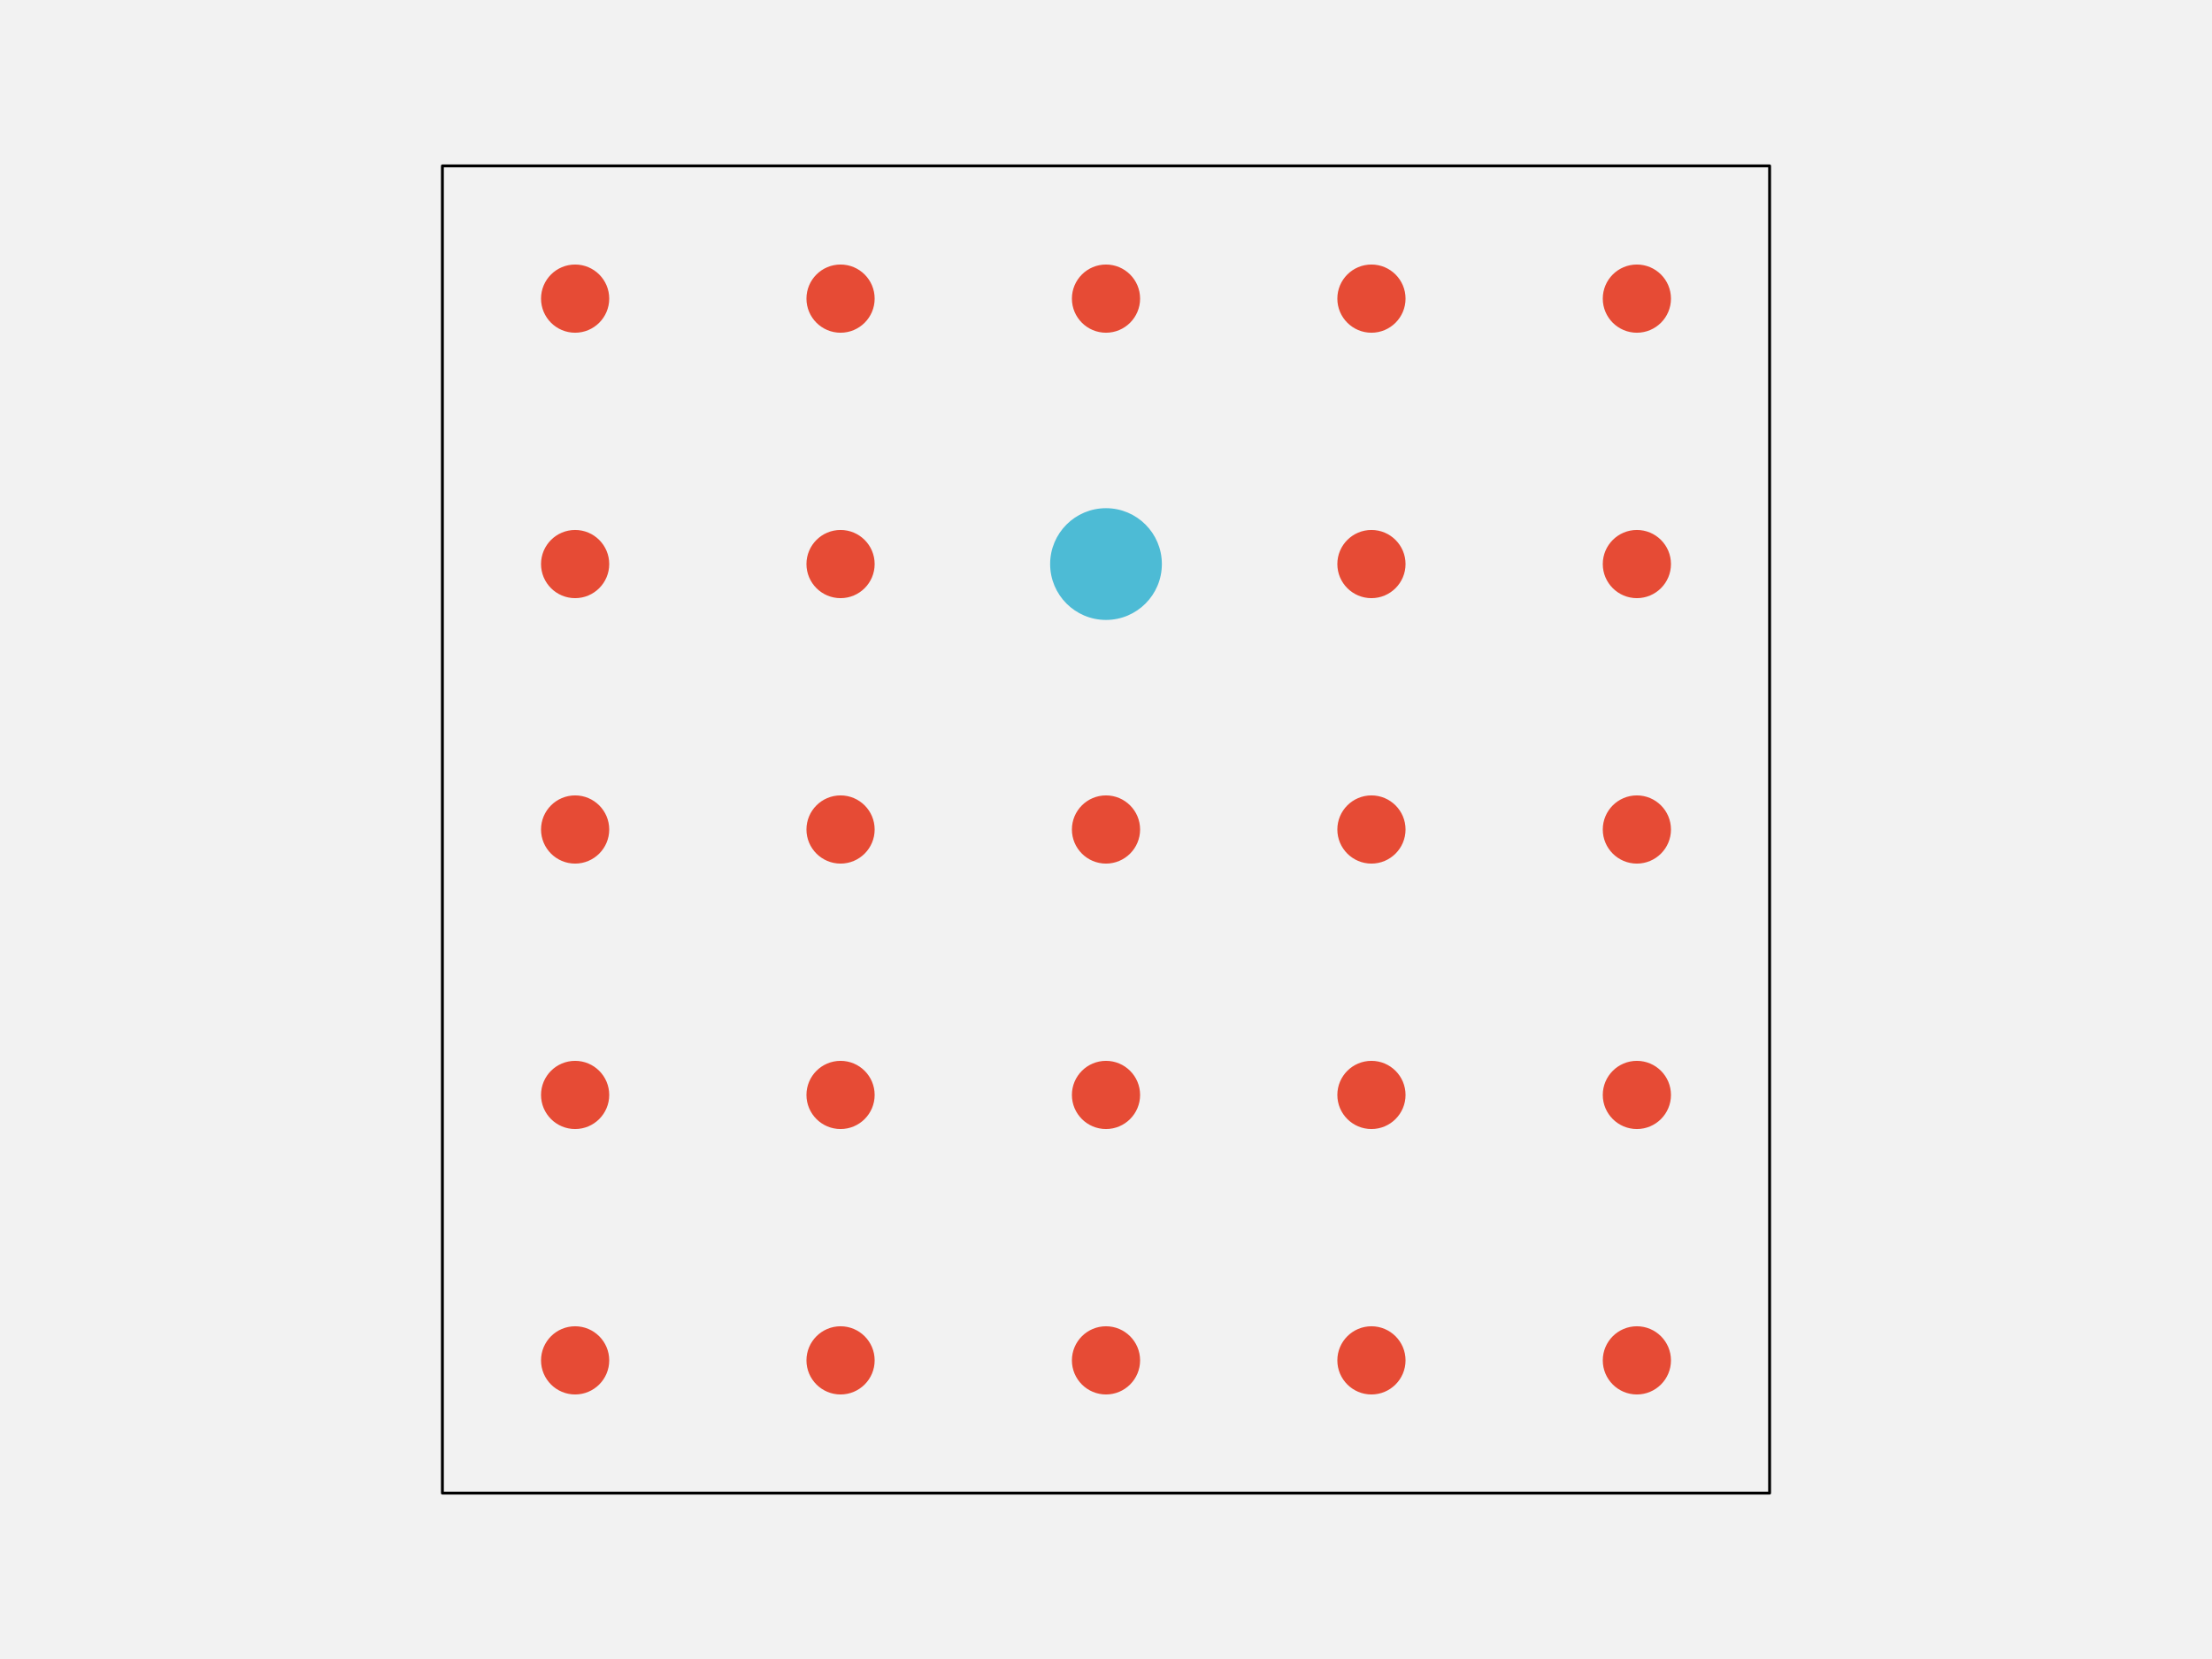
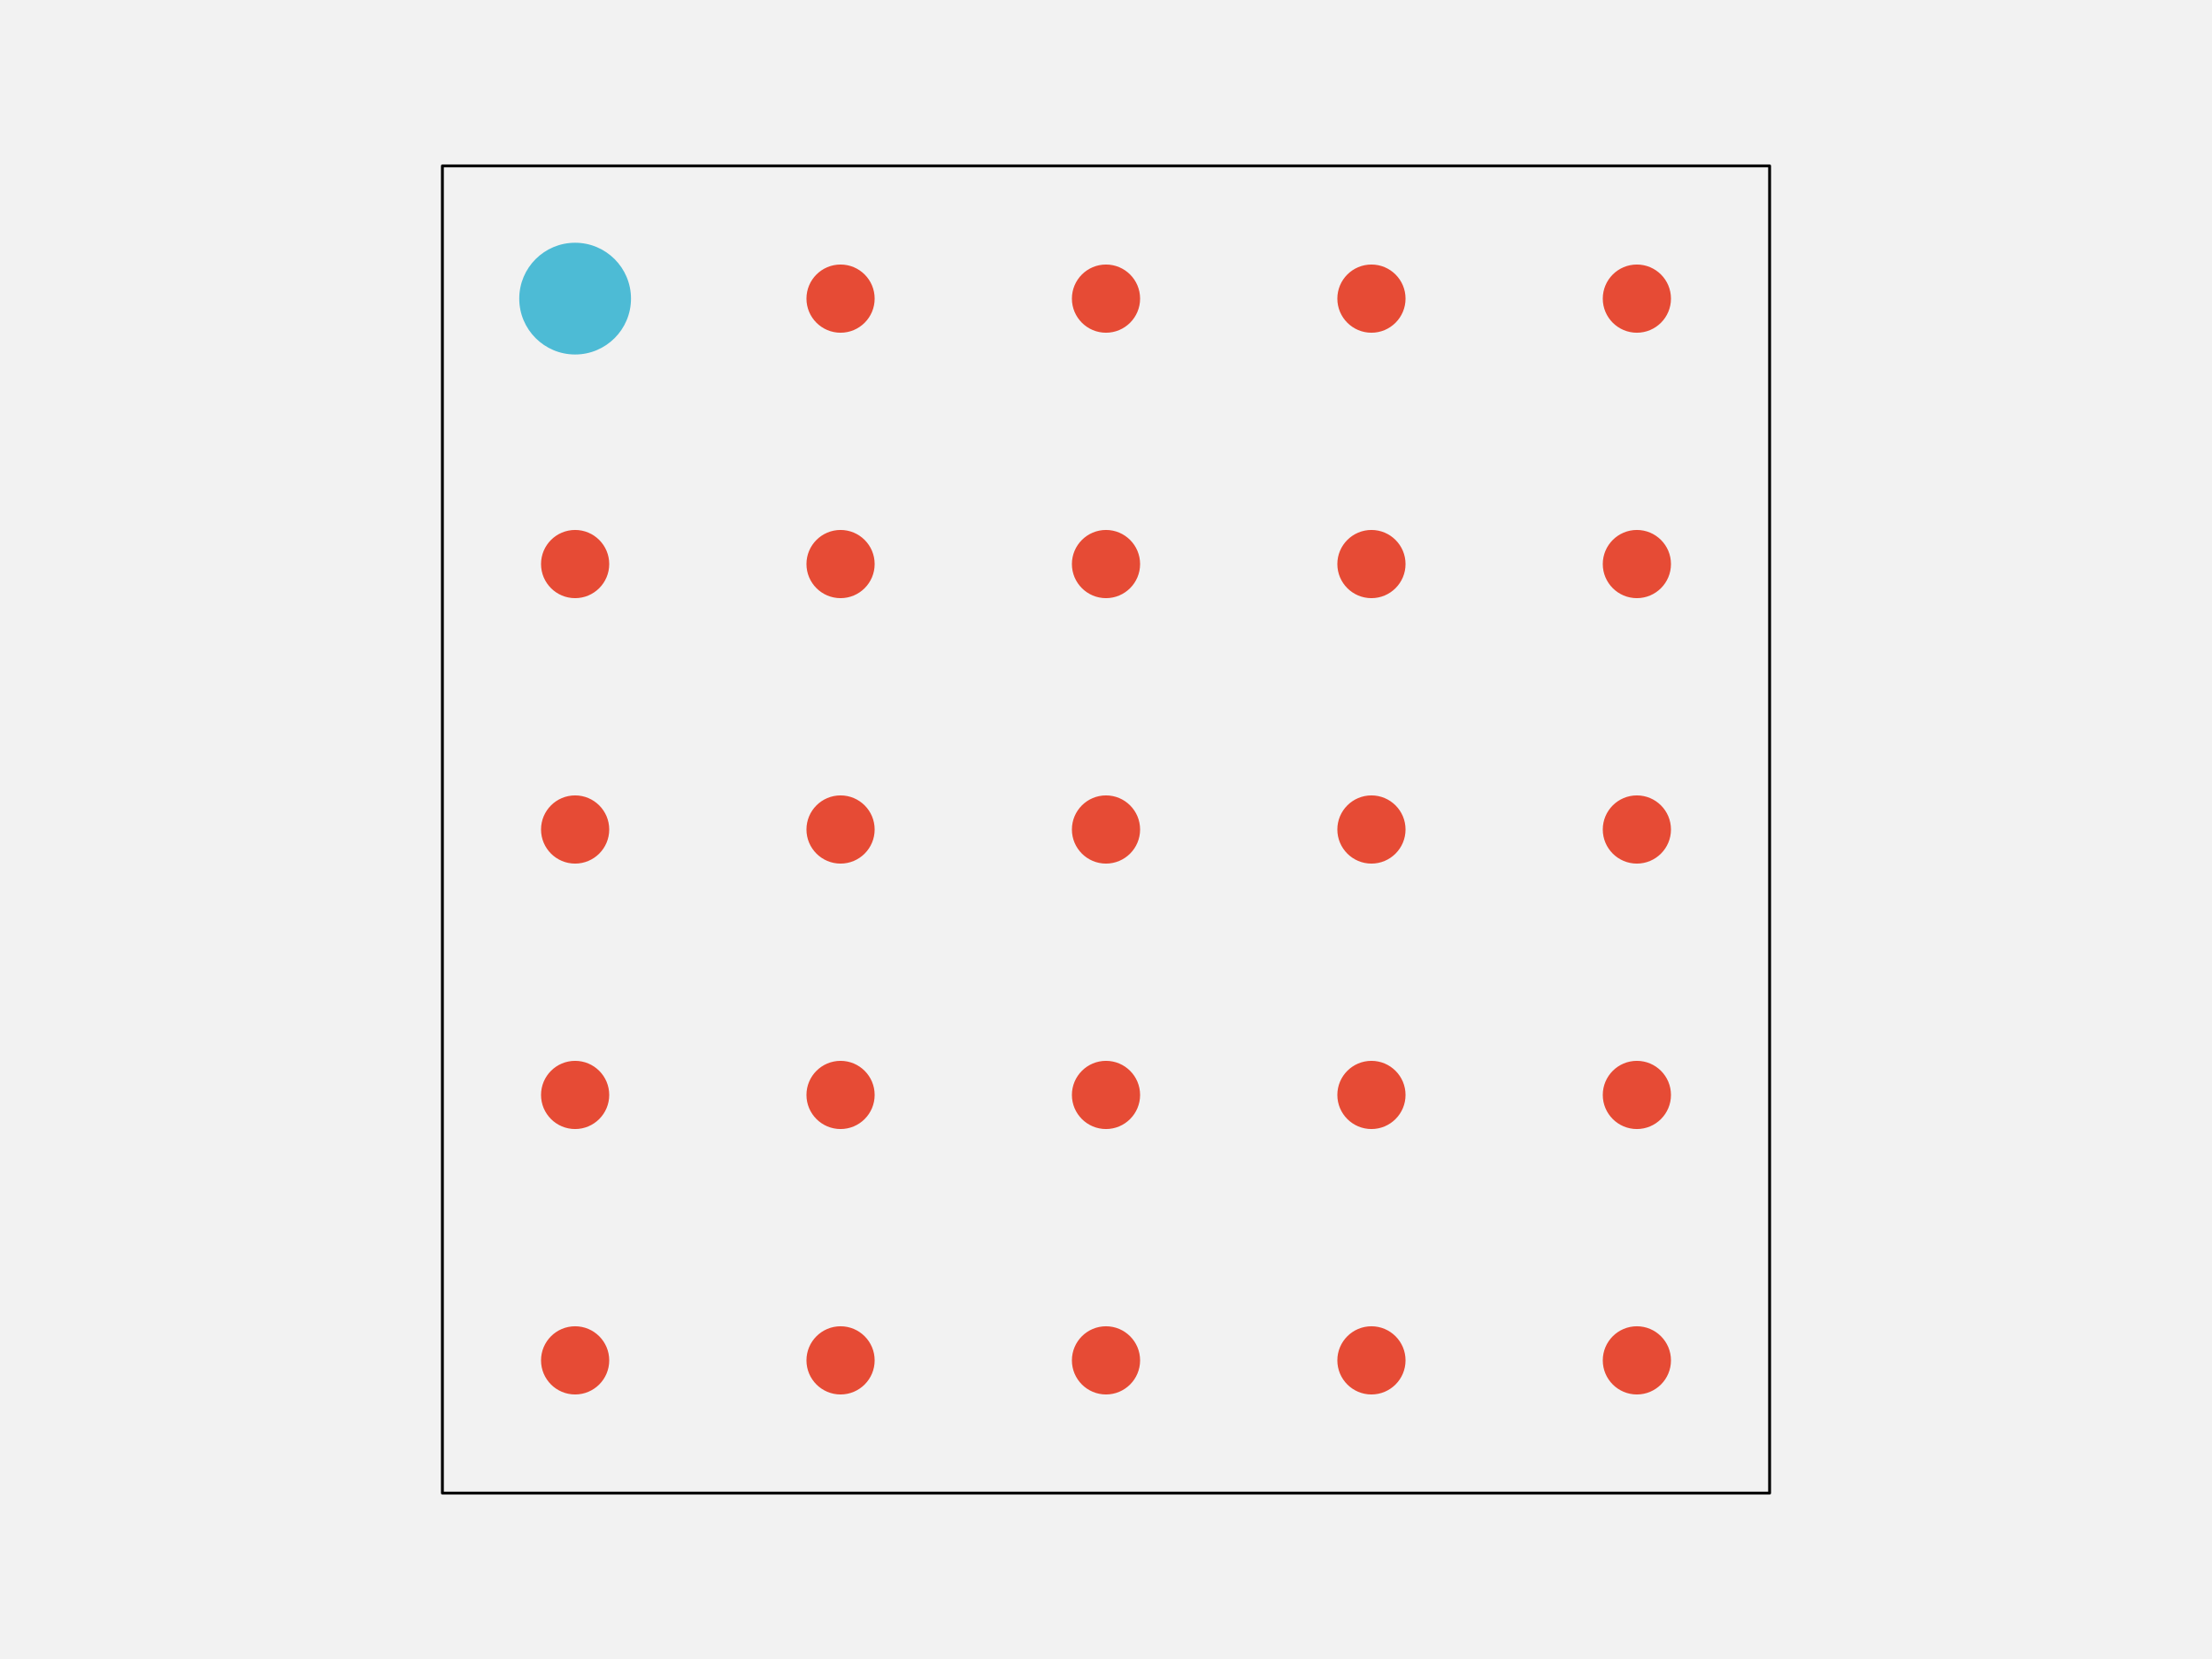
<svg xmlns="http://www.w3.org/2000/svg" width="576pt" height="432pt" viewBox="0 0 576 432" version="1.1">
  <g id="surface143">
    <rect x="0" y="0" width="576" height="432" style="fill:rgb(94.902%,94.902%,94.902%);fill-opacity:1;stroke:none;" />
    <path style="fill-rule:nonzero;fill:rgb(94.902%,94.902%,94.902%);fill-opacity:1;stroke-width:0.75;stroke-linecap:round;stroke-linejoin:round;stroke:rgb(0%,0%,0%);stroke-opacity:1;stroke-miterlimit:10;" d="M 115.199 388.801 L 460.801 388.801 L 460.801 43.199 L 115.199 43.199 Z M 115.199 388.801 " />
    <path style="fill-rule:nonzero;fill:rgb(90.196%,29.412%,20.784%);fill-opacity:1;stroke-width:0.75;stroke-linecap:round;stroke-linejoin:round;stroke:rgb(90.196%,29.412%,20.784%);stroke-opacity:1;stroke-miterlimit:10;" d="M 158.266 354.238 C 158.266 358.938 154.457 362.742 149.762 362.742 C 145.062 362.742 141.258 358.938 141.258 354.238 C 141.258 349.543 145.062 345.734 149.762 345.734 C 154.457 345.734 158.266 349.543 158.266 354.238 " />
    <path style="fill-rule:nonzero;fill:rgb(90.196%,29.412%,20.784%);fill-opacity:1;stroke-width:0.75;stroke-linecap:round;stroke-linejoin:round;stroke:rgb(90.196%,29.412%,20.784%);stroke-opacity:1;stroke-miterlimit:10;" d="M 227.383 354.238 C 227.383 358.938 223.578 362.742 218.879 362.742 C 214.184 362.742 210.375 358.938 210.375 354.238 C 210.375 349.543 214.184 345.734 218.879 345.734 C 223.578 345.734 227.383 349.543 227.383 354.238 " />
    <path style="fill-rule:nonzero;fill:rgb(90.196%,29.412%,20.784%);fill-opacity:1;stroke-width:0.75;stroke-linecap:round;stroke-linejoin:round;stroke:rgb(90.196%,29.412%,20.784%);stroke-opacity:1;stroke-miterlimit:10;" d="M 296.504 354.238 C 296.504 358.938 292.695 362.742 288 362.742 C 283.305 362.742 279.496 358.938 279.496 354.238 C 279.496 349.543 283.305 345.734 288 345.734 C 292.695 345.734 296.504 349.543 296.504 354.238 " />
    <path style="fill-rule:nonzero;fill:rgb(90.196%,29.412%,20.784%);fill-opacity:1;stroke-width:0.75;stroke-linecap:round;stroke-linejoin:round;stroke:rgb(90.196%,29.412%,20.784%);stroke-opacity:1;stroke-miterlimit:10;" d="M 365.625 354.238 C 365.625 358.938 361.816 362.742 357.121 362.742 C 352.422 362.742 348.617 358.938 348.617 354.238 C 348.617 349.543 352.422 345.734 357.121 345.734 C 361.816 345.734 365.625 349.543 365.625 354.238 " />
    <path style="fill-rule:nonzero;fill:rgb(90.196%,29.412%,20.784%);fill-opacity:1;stroke-width:0.75;stroke-linecap:round;stroke-linejoin:round;stroke:rgb(90.196%,29.412%,20.784%);stroke-opacity:1;stroke-miterlimit:10;" d="M 434.742 354.238 C 434.742 358.938 430.938 362.742 426.238 362.742 C 421.543 362.742 417.734 358.938 417.734 354.238 C 417.734 349.543 421.543 345.734 426.238 345.734 C 430.938 345.734 434.742 349.543 434.742 354.238 " />
    <path style="fill-rule:nonzero;fill:rgb(90.196%,29.412%,20.784%);fill-opacity:1;stroke-width:0.75;stroke-linecap:round;stroke-linejoin:round;stroke:rgb(90.196%,29.412%,20.784%);stroke-opacity:1;stroke-miterlimit:10;" d="M 158.266 285.121 C 158.266 289.816 154.457 293.625 149.762 293.625 C 145.062 293.625 141.258 289.816 141.258 285.121 C 141.258 280.422 145.062 276.617 149.762 276.617 C 154.457 276.617 158.266 280.422 158.266 285.121 " />
    <path style="fill-rule:nonzero;fill:rgb(90.196%,29.412%,20.784%);fill-opacity:1;stroke-width:0.75;stroke-linecap:round;stroke-linejoin:round;stroke:rgb(90.196%,29.412%,20.784%);stroke-opacity:1;stroke-miterlimit:10;" d="M 227.383 285.121 C 227.383 289.816 223.578 293.625 218.879 293.625 C 214.184 293.625 210.375 289.816 210.375 285.121 C 210.375 280.422 214.184 276.617 218.879 276.617 C 223.578 276.617 227.383 280.422 227.383 285.121 " />
    <path style="fill-rule:nonzero;fill:rgb(90.196%,29.412%,20.784%);fill-opacity:1;stroke-width:0.75;stroke-linecap:round;stroke-linejoin:round;stroke:rgb(90.196%,29.412%,20.784%);stroke-opacity:1;stroke-miterlimit:10;" d="M 296.504 285.121 C 296.504 289.816 292.695 293.625 288 293.625 C 283.305 293.625 279.496 289.816 279.496 285.121 C 279.496 280.422 283.305 276.617 288 276.617 C 292.695 276.617 296.504 280.422 296.504 285.121 " />
    <path style="fill-rule:nonzero;fill:rgb(90.196%,29.412%,20.784%);fill-opacity:1;stroke-width:0.75;stroke-linecap:round;stroke-linejoin:round;stroke:rgb(90.196%,29.412%,20.784%);stroke-opacity:1;stroke-miterlimit:10;" d="M 365.625 285.121 C 365.625 289.816 361.816 293.625 357.121 293.625 C 352.422 293.625 348.617 289.816 348.617 285.121 C 348.617 280.422 352.422 276.617 357.121 276.617 C 361.816 276.617 365.625 280.422 365.625 285.121 " />
    <path style="fill-rule:nonzero;fill:rgb(90.196%,29.412%,20.784%);fill-opacity:1;stroke-width:0.75;stroke-linecap:round;stroke-linejoin:round;stroke:rgb(90.196%,29.412%,20.784%);stroke-opacity:1;stroke-miterlimit:10;" d="M 434.742 285.121 C 434.742 289.816 430.938 293.625 426.238 293.625 C 421.543 293.625 417.734 289.816 417.734 285.121 C 417.734 280.422 421.543 276.617 426.238 276.617 C 430.938 276.617 434.742 280.422 434.742 285.121 " />
    <path style="fill-rule:nonzero;fill:rgb(90.196%,29.412%,20.784%);fill-opacity:1;stroke-width:0.75;stroke-linecap:round;stroke-linejoin:round;stroke:rgb(90.196%,29.412%,20.784%);stroke-opacity:1;stroke-miterlimit:10;" d="M 158.266 216 C 158.266 220.695 154.457 224.504 149.762 224.504 C 145.062 224.504 141.258 220.695 141.258 216 C 141.258 211.305 145.062 207.496 149.762 207.496 C 154.457 207.496 158.266 211.305 158.266 216 " />
    <path style="fill-rule:nonzero;fill:rgb(90.196%,29.412%,20.784%);fill-opacity:1;stroke-width:0.75;stroke-linecap:round;stroke-linejoin:round;stroke:rgb(90.196%,29.412%,20.784%);stroke-opacity:1;stroke-miterlimit:10;" d="M 227.383 216 C 227.383 220.695 223.578 224.504 218.879 224.504 C 214.184 224.504 210.375 220.695 210.375 216 C 210.375 211.305 214.184 207.496 218.879 207.496 C 223.578 207.496 227.383 211.305 227.383 216 " />
    <path style="fill-rule:nonzero;fill:rgb(90.196%,29.412%,20.784%);fill-opacity:1;stroke-width:0.75;stroke-linecap:round;stroke-linejoin:round;stroke:rgb(90.196%,29.412%,20.784%);stroke-opacity:1;stroke-miterlimit:10;" d="M 296.504 216 C 296.504 220.695 292.695 224.504 288 224.504 C 283.305 224.504 279.496 220.695 279.496 216 C 279.496 211.305 283.305 207.496 288 207.496 C 292.695 207.496 296.504 211.305 296.504 216 " />
    <path style="fill-rule:nonzero;fill:rgb(90.196%,29.412%,20.784%);fill-opacity:1;stroke-width:0.75;stroke-linecap:round;stroke-linejoin:round;stroke:rgb(90.196%,29.412%,20.784%);stroke-opacity:1;stroke-miterlimit:10;" d="M 365.625 216 C 365.625 220.695 361.816 224.504 357.121 224.504 C 352.422 224.504 348.617 220.695 348.617 216 C 348.617 211.305 352.422 207.496 357.121 207.496 C 361.816 207.496 365.625 211.305 365.625 216 " />
    <path style="fill-rule:nonzero;fill:rgb(90.196%,29.412%,20.784%);fill-opacity:1;stroke-width:0.75;stroke-linecap:round;stroke-linejoin:round;stroke:rgb(90.196%,29.412%,20.784%);stroke-opacity:1;stroke-miterlimit:10;" d="M 434.742 216 C 434.742 220.695 430.938 224.504 426.238 224.504 C 421.543 224.504 417.734 220.695 417.734 216 C 417.734 211.305 421.543 207.496 426.238 207.496 C 430.938 207.496 434.742 211.305 434.742 216 " />
    <path style="fill-rule:nonzero;fill:rgb(90.196%,29.412%,20.784%);fill-opacity:1;stroke-width:0.75;stroke-linecap:round;stroke-linejoin:round;stroke:rgb(90.196%,29.412%,20.784%);stroke-opacity:1;stroke-miterlimit:10;" d="M 158.266 146.879 C 158.266 151.578 154.457 155.383 149.762 155.383 C 145.062 155.383 141.258 151.578 141.258 146.879 C 141.258 142.184 145.062 138.375 149.762 138.375 C 154.457 138.375 158.266 142.184 158.266 146.879 " />
    <path style="fill-rule:nonzero;fill:rgb(90.196%,29.412%,20.784%);fill-opacity:1;stroke-width:0.75;stroke-linecap:round;stroke-linejoin:round;stroke:rgb(90.196%,29.412%,20.784%);stroke-opacity:1;stroke-miterlimit:10;" d="M 227.383 146.879 C 227.383 151.578 223.578 155.383 218.879 155.383 C 214.184 155.383 210.375 151.578 210.375 146.879 C 210.375 142.184 214.184 138.375 218.879 138.375 C 223.578 138.375 227.383 142.184 227.383 146.879 " />
-     <path style="fill-rule:nonzero;fill:rgb(30.196%,73.333%,83.529%);fill-opacity:1;stroke-width:0.75;stroke-linecap:round;stroke-linejoin:round;stroke:rgb(30.196%,73.333%,83.529%);stroke-opacity:1;stroke-miterlimit:10;" d="M 302.172 146.879 C 302.172 154.707 295.828 161.055 288 161.055 C 280.172 161.055 273.828 154.707 273.828 146.879 C 273.828 139.051 280.172 132.707 288 132.707 C 295.828 132.707 302.172 139.051 302.172 146.879 " />
+     <path style="fill-rule:nonzero;fill:rgb(90.196%,29.412%,20.784%);fill-opacity:1;stroke-width:0.75;stroke-linecap:round;stroke-linejoin:round;stroke:rgb(90.196%,29.412%,20.784%);stroke-opacity:1;stroke-miterlimit:10;" d="M 296.504 146.879 C 296.504 151.578 292.695 155.383 288 155.383 C 283.305 155.383 279.496 151.578 279.496 146.879 C 279.496 142.184 283.305 138.375 288 138.375 C 292.695 138.375 296.504 142.184 296.504 146.879 " />
    <path style="fill-rule:nonzero;fill:rgb(90.196%,29.412%,20.784%);fill-opacity:1;stroke-width:0.75;stroke-linecap:round;stroke-linejoin:round;stroke:rgb(90.196%,29.412%,20.784%);stroke-opacity:1;stroke-miterlimit:10;" d="M 365.625 146.879 C 365.625 151.578 361.816 155.383 357.121 155.383 C 352.422 155.383 348.617 151.578 348.617 146.879 C 348.617 142.184 352.422 138.375 357.121 138.375 C 361.816 138.375 365.625 142.184 365.625 146.879 " />
    <path style="fill-rule:nonzero;fill:rgb(90.196%,29.412%,20.784%);fill-opacity:1;stroke-width:0.75;stroke-linecap:round;stroke-linejoin:round;stroke:rgb(90.196%,29.412%,20.784%);stroke-opacity:1;stroke-miterlimit:10;" d="M 434.742 146.879 C 434.742 151.578 430.938 155.383 426.238 155.383 C 421.543 155.383 417.734 151.578 417.734 146.879 C 417.734 142.184 421.543 138.375 426.238 138.375 C 430.938 138.375 434.742 142.184 434.742 146.879 " />
-     <path style="fill-rule:nonzero;fill:rgb(90.196%,29.412%,20.784%);fill-opacity:1;stroke-width:0.75;stroke-linecap:round;stroke-linejoin:round;stroke:rgb(90.196%,29.412%,20.784%);stroke-opacity:1;stroke-miterlimit:10;" d="M 158.266 77.762 C 158.266 82.457 154.457 86.266 149.762 86.266 C 145.062 86.266 141.258 82.457 141.258 77.762 C 141.258 73.062 145.062 69.258 149.762 69.258 C 154.457 69.258 158.266 73.062 158.266 77.762 " />
+     <path style="fill-rule:nonzero;fill:rgb(30.196%,73.333%,83.529%);fill-opacity:1;stroke-width:0.75;stroke-linecap:round;stroke-linejoin:round;stroke:rgb(30.196%,73.333%,83.529%);stroke-opacity:1;stroke-miterlimit:10;" d="M 163.934 77.762 C 163.934 85.586 157.586 91.934 149.762 91.934 C 141.934 91.934 135.586 85.586 135.586 77.762 C 135.586 69.934 141.934 63.586 149.762 63.586 C 157.586 63.586 163.934 69.934 163.934 77.762 " />
    <path style="fill-rule:nonzero;fill:rgb(90.196%,29.412%,20.784%);fill-opacity:1;stroke-width:0.75;stroke-linecap:round;stroke-linejoin:round;stroke:rgb(90.196%,29.412%,20.784%);stroke-opacity:1;stroke-miterlimit:10;" d="M 227.383 77.762 C 227.383 82.457 223.578 86.266 218.879 86.266 C 214.184 86.266 210.375 82.457 210.375 77.762 C 210.375 73.062 214.184 69.258 218.879 69.258 C 223.578 69.258 227.383 73.062 227.383 77.762 " />
    <path style="fill-rule:nonzero;fill:rgb(90.196%,29.412%,20.784%);fill-opacity:1;stroke-width:0.75;stroke-linecap:round;stroke-linejoin:round;stroke:rgb(90.196%,29.412%,20.784%);stroke-opacity:1;stroke-miterlimit:10;" d="M 296.504 77.762 C 296.504 82.457 292.695 86.266 288 86.266 C 283.305 86.266 279.496 82.457 279.496 77.762 C 279.496 73.062 283.305 69.258 288 69.258 C 292.695 69.258 296.504 73.062 296.504 77.762 " />
    <path style="fill-rule:nonzero;fill:rgb(90.196%,29.412%,20.784%);fill-opacity:1;stroke-width:0.75;stroke-linecap:round;stroke-linejoin:round;stroke:rgb(90.196%,29.412%,20.784%);stroke-opacity:1;stroke-miterlimit:10;" d="M 365.625 77.762 C 365.625 82.457 361.816 86.266 357.121 86.266 C 352.422 86.266 348.617 82.457 348.617 77.762 C 348.617 73.062 352.422 69.258 357.121 69.258 C 361.816 69.258 365.625 73.062 365.625 77.762 " />
    <path style="fill-rule:nonzero;fill:rgb(90.196%,29.412%,20.784%);fill-opacity:1;stroke-width:0.75;stroke-linecap:round;stroke-linejoin:round;stroke:rgb(90.196%,29.412%,20.784%);stroke-opacity:1;stroke-miterlimit:10;" d="M 434.742 77.762 C 434.742 82.457 430.938 86.266 426.238 86.266 C 421.543 86.266 417.734 82.457 417.734 77.762 C 417.734 73.062 421.543 69.258 426.238 69.258 C 430.938 69.258 434.742 73.062 434.742 77.762 " />
  </g>
</svg>
